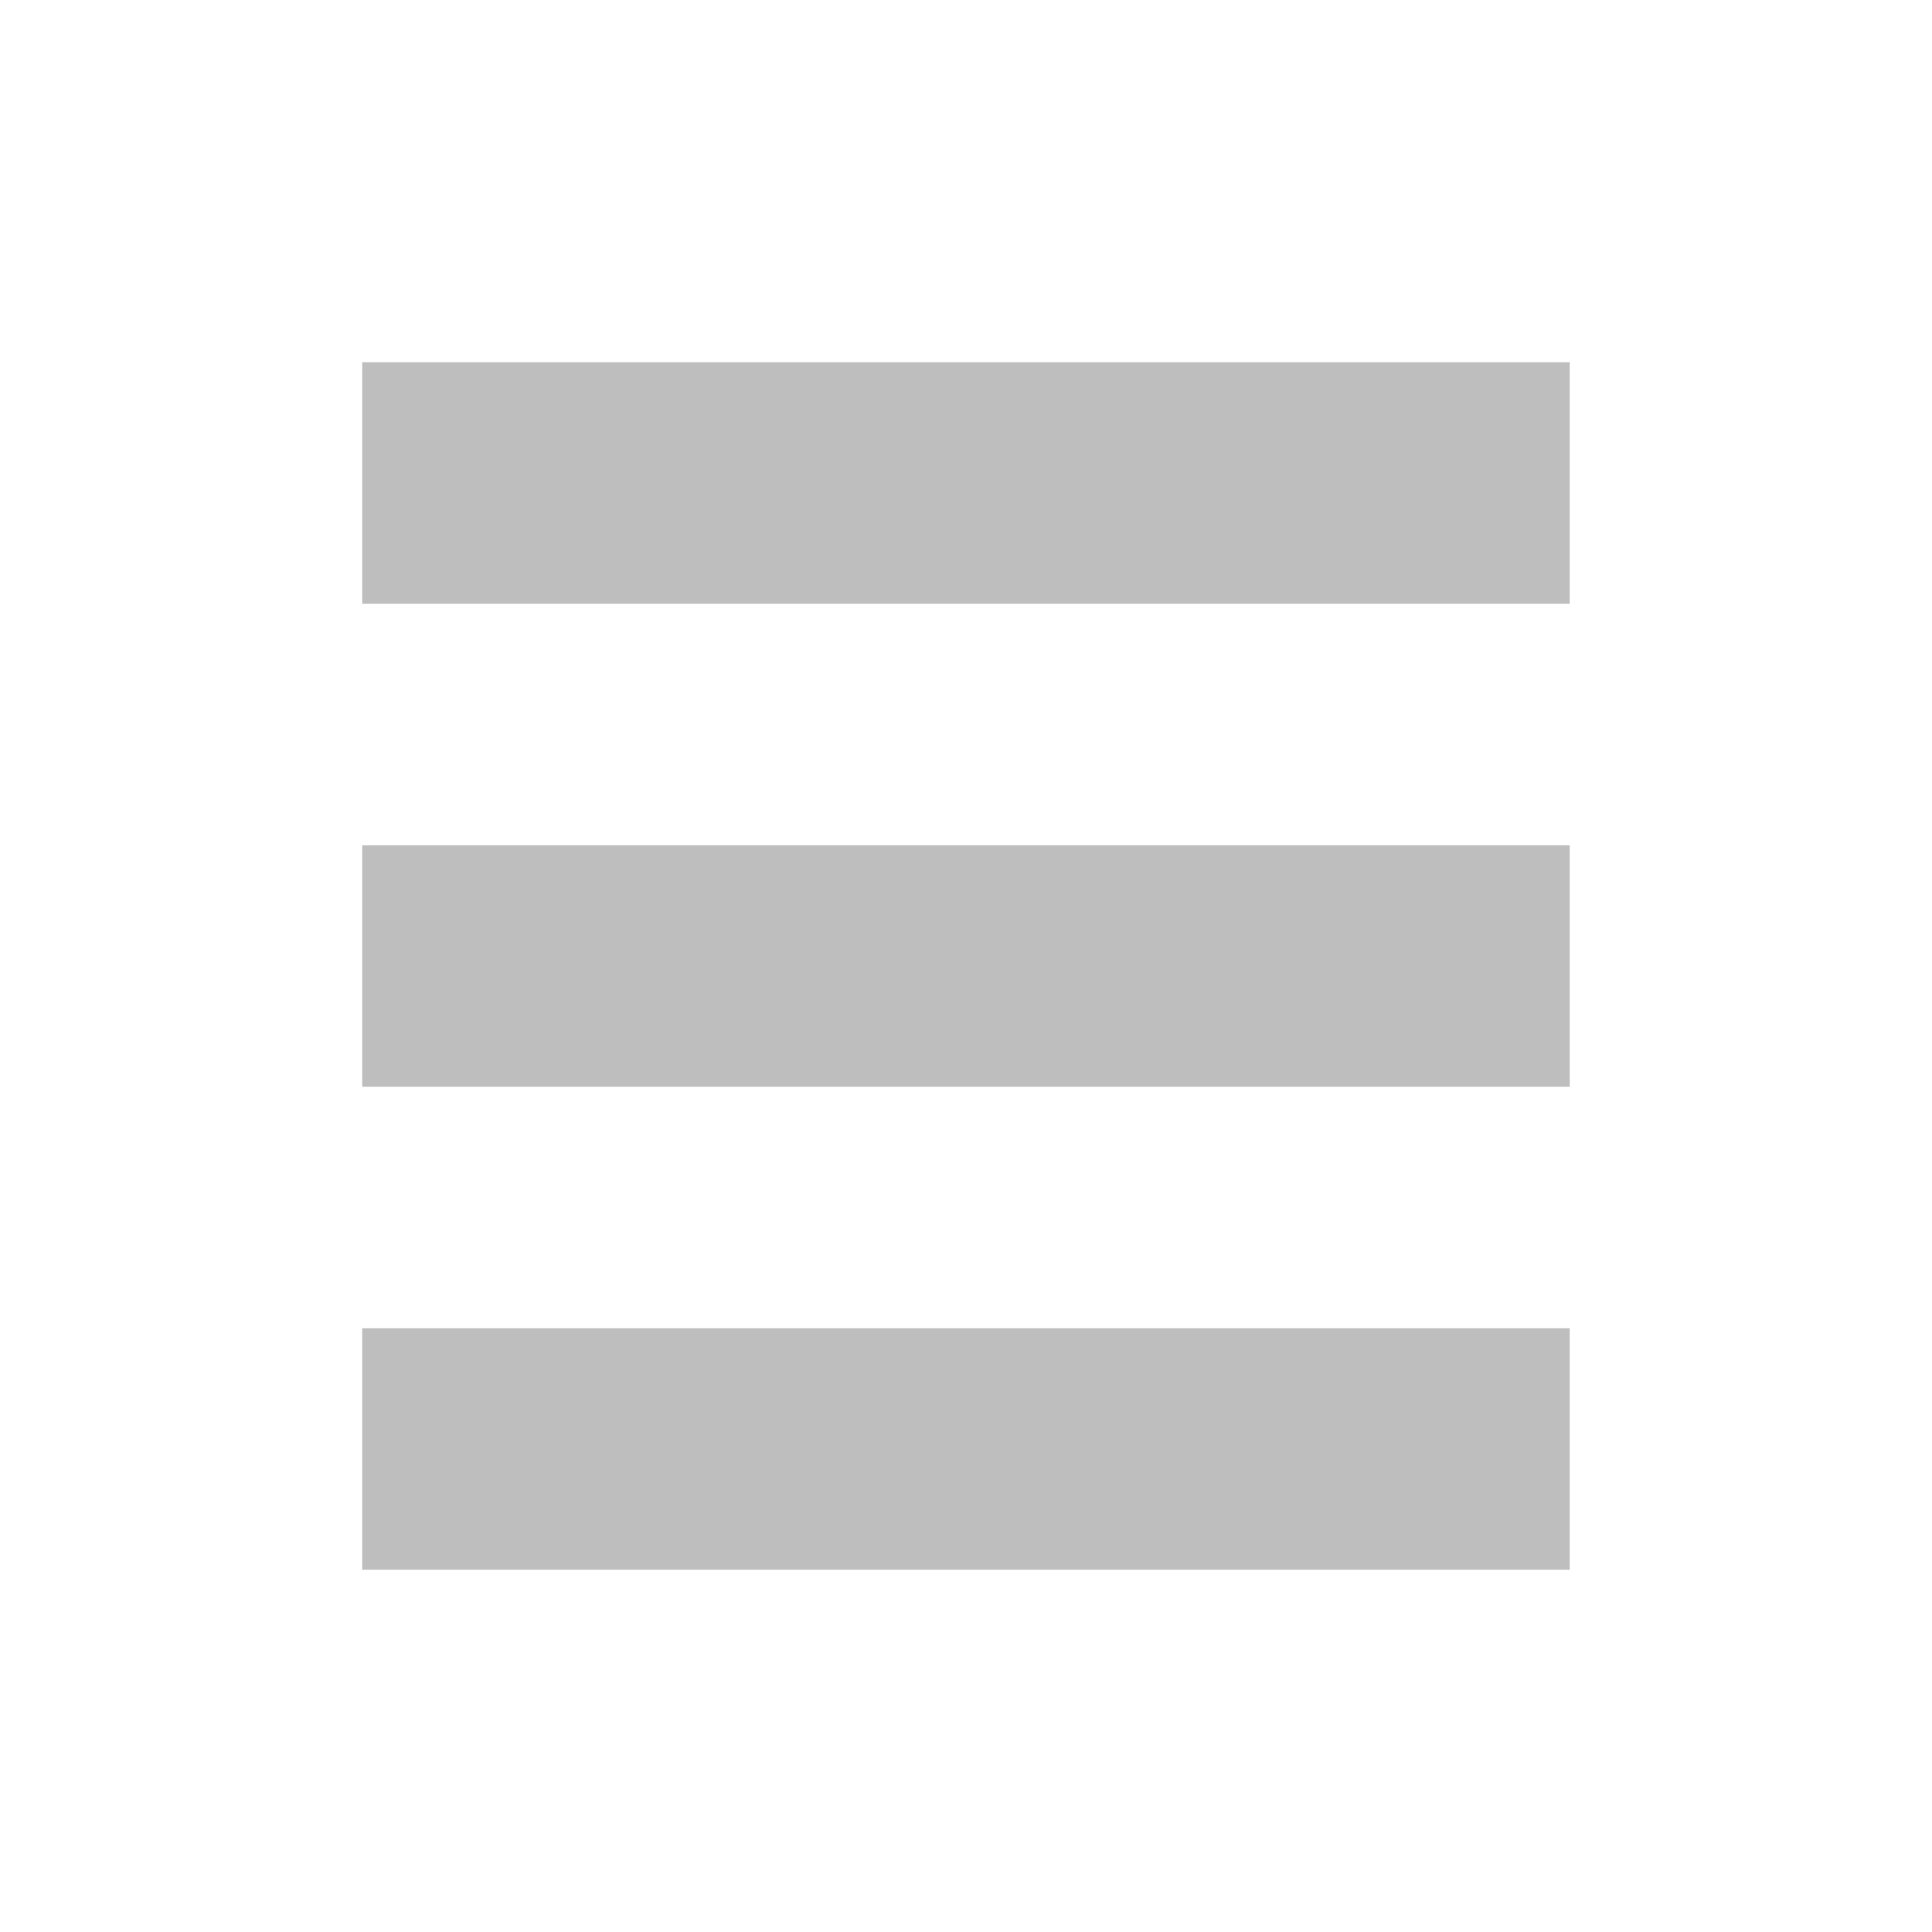
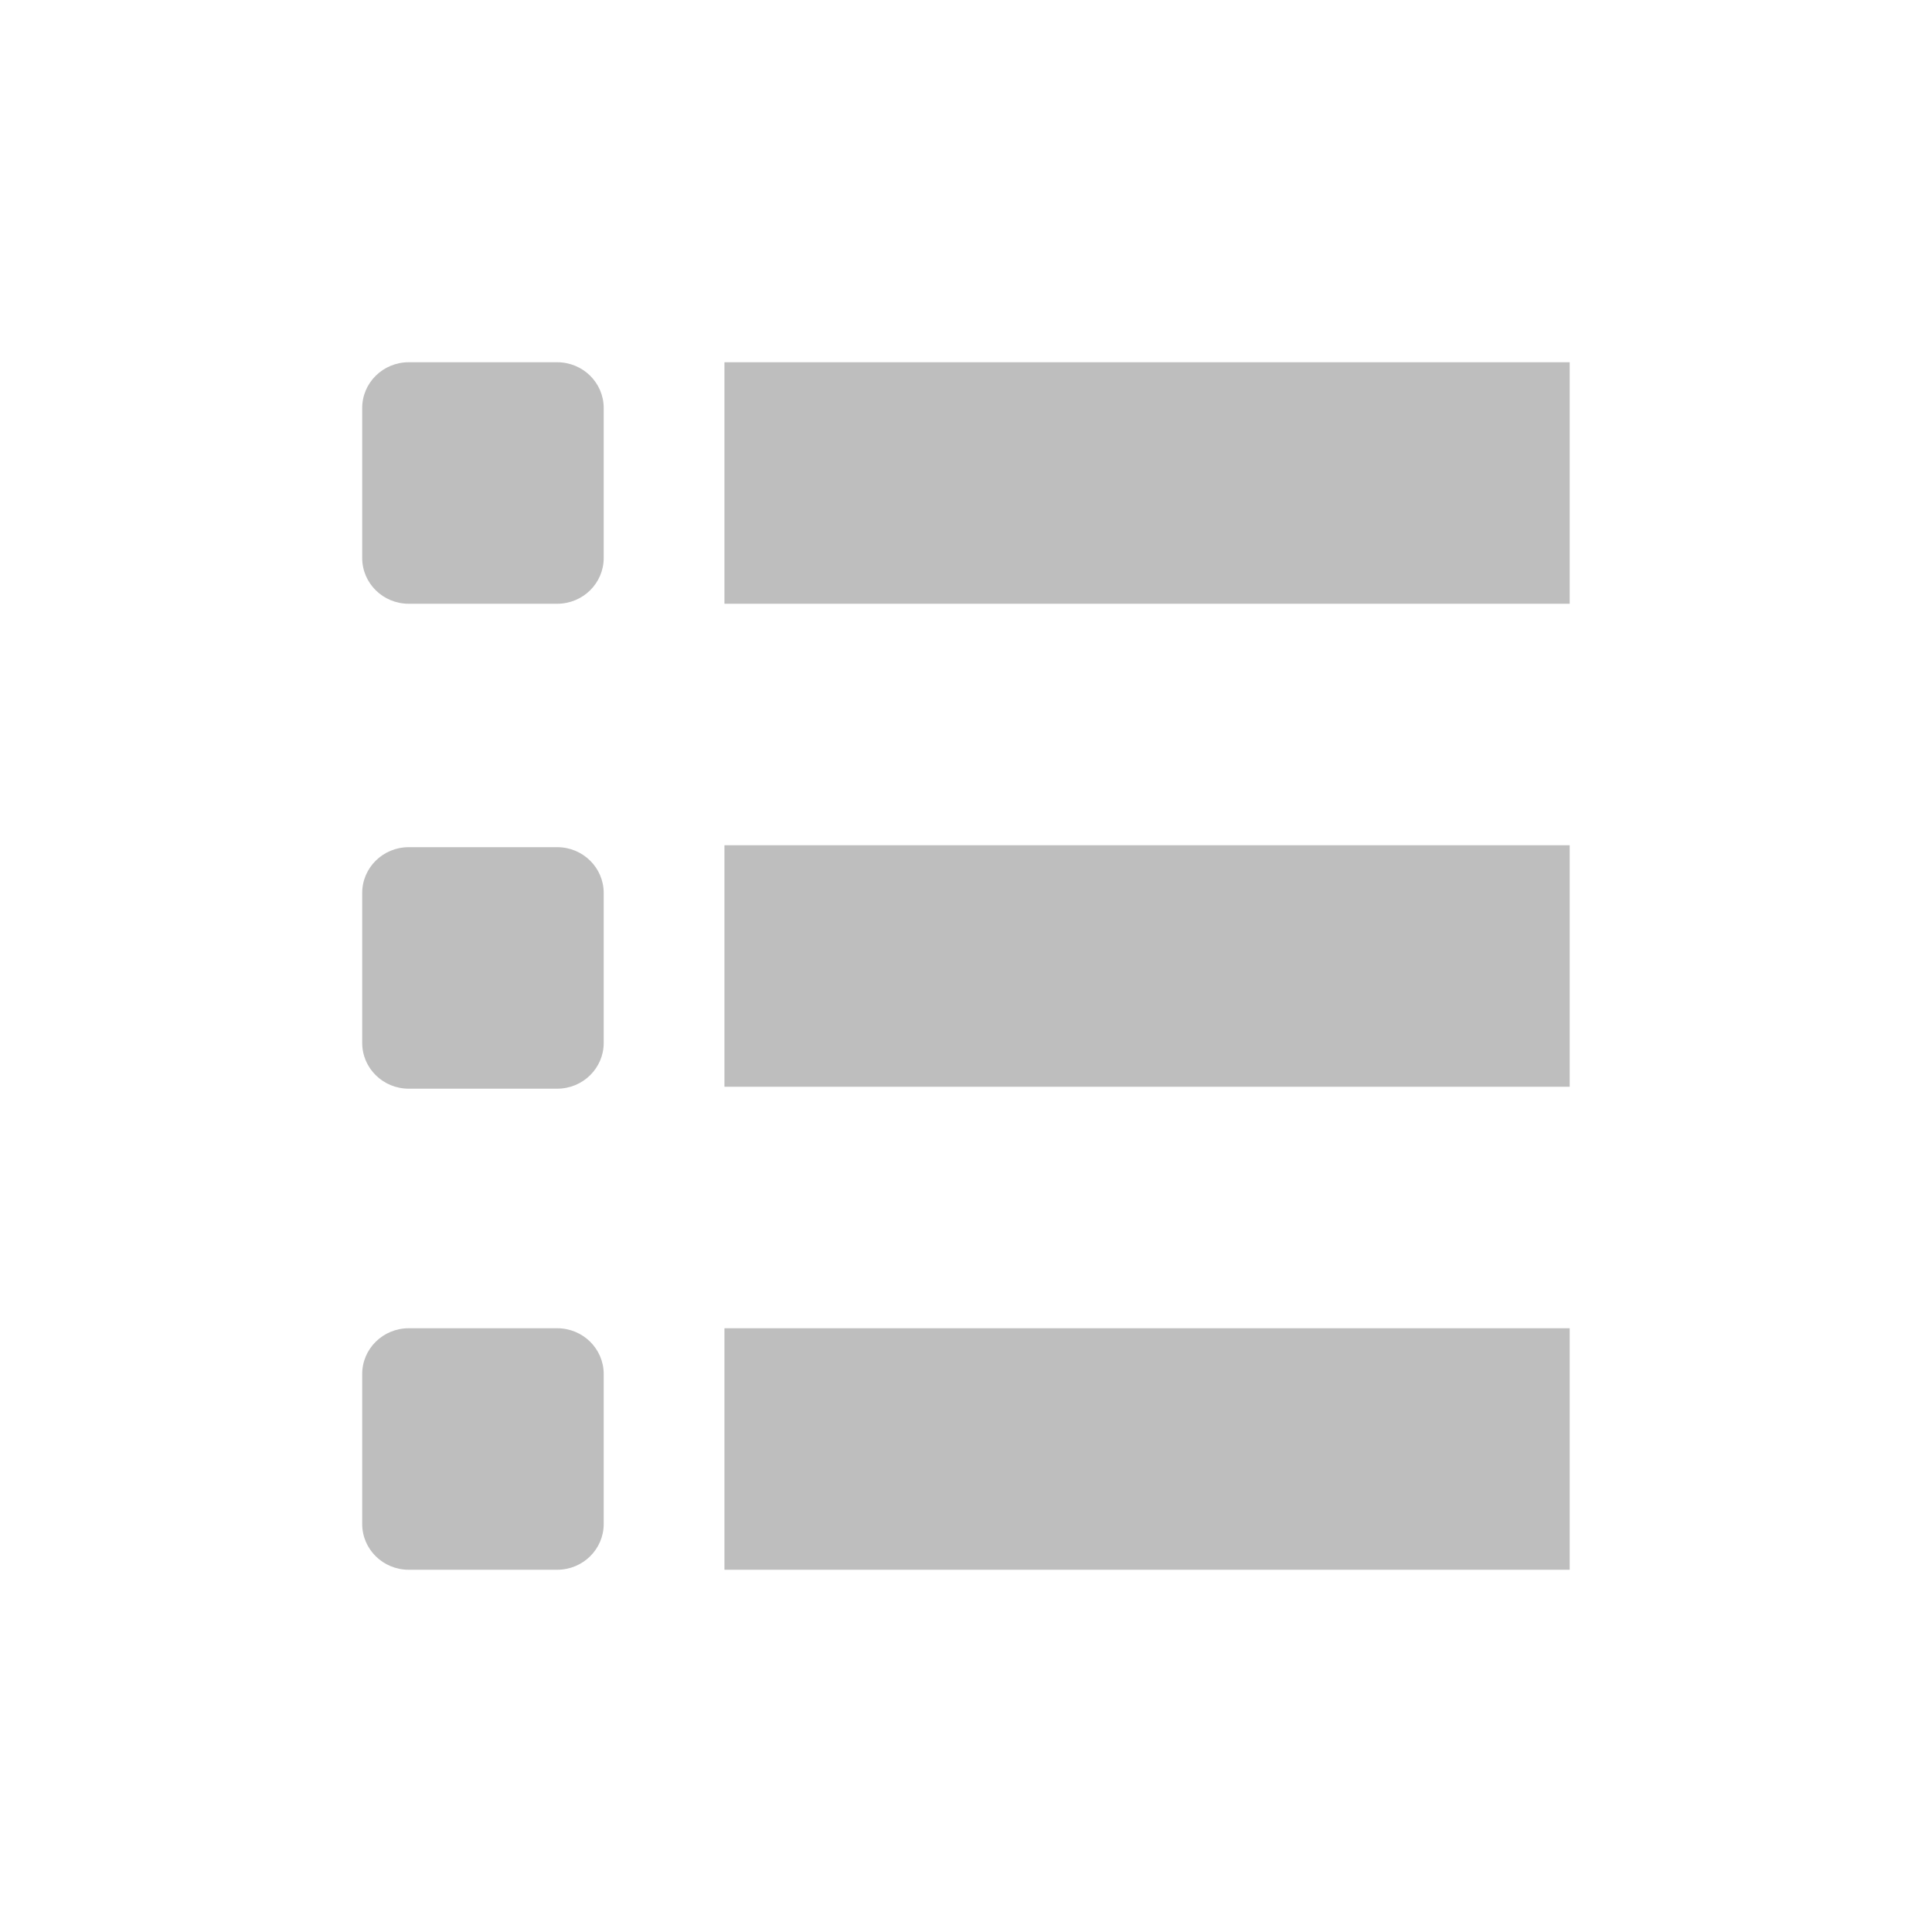
- <svg xmlns="http://www.w3.org/2000/svg" id="svg7384" version="1.1" height="16" width="16">
+ <svg xmlns="http://www.w3.org/2000/svg" height="16" id="svg7384" version="1.1" width="16">
  <defs id="defs7386" />
-   <g transform="translate(-40.0002,-746)" id="layer9" style="display:inline" />
-   <g transform="translate(-40.0002,-746)" id="layer10" />
-   <g transform="translate(-40.0002,-746)" id="layer11" />
-   <g transform="translate(-40.0002,-746)" id="layer12">
-     <rect x="43" y="749" id="rect7356" height="2" width="10" style="color:#bebebe;fill:#bebebe;fill-opacity:1;stroke:none;stroke-width:1;marker:none;visibility:visible;display:inline;overflow:visible" />
-     <rect x="43" y="753" id="rect7358" height="2" width="10" style="color:#bebebe;fill:#bebebe;fill-opacity:1;stroke:none;stroke-width:1;marker:none;visibility:visible;display:inline;overflow:visible" />
-     <rect x="43" y="757" id="rect7360" height="2" width="10" style="color:#bebebe;fill:#bebebe;fill-opacity:1;stroke:none;stroke-width:1;marker:none;visibility:visible;display:inline;overflow:visible" />
+   <g id="layer9" style="display:inline" transform="translate(-41.0004,-867)" />
+   <g id="layer10" style="display:inline" transform="translate(-41.0004,-867)" />
+   <g id="layer11" transform="translate(-41.0004,-867)" />
+   <g id="layer13" style="display:inline" transform="translate(-41.0004,-867)" />
+   <g id="layer14" transform="translate(-41.0004,-867)" />
+   <g id="layer15" style="display:inline" transform="translate(-41.0004,-867)" />
+   <g id="g71291" style="display:inline" transform="translate(-41.0004,-867)" />
+   <g id="g4953" style="display:inline" transform="translate(-41.0004,-867)" />
+   <g id="layer12" style="display:inline" transform="translate(-41.0004,-867)">
+     <rect height="2" id="rect5356" style="color:#bebebe;fill:#bebebe;fill-opacity:1;stroke:none;stroke-width:1;marker:none;visibility:visible;display:inline;overflow:visible" width="7" x="47" y="870" />
+     <rect height="2" id="rect5358" style="color:#bebebe;fill:#bebebe;fill-opacity:1;stroke:none;stroke-width:1;marker:none;visibility:visible;display:inline;overflow:visible" width="7" x="47" y="874" />
+     <rect height="2" id="rect5360" style="color:#bebebe;fill:#bebebe;fill-opacity:1;stroke:none;stroke-width:1;marker:none;visibility:visible;display:inline;overflow:visible" width="7" x="47" y="878" />
+     <rect height="2" id="rect5398" rx="0.385" ry="0.379" style="color:#000000;fill:#bebebe;fill-opacity:1;fill-rule:nonzero;stroke:none;stroke-width:1;marker:none;visibility:visible;display:inline;overflow:visible;enable-background:new" width="2" x="44" y="870" />
+     <rect height="2" id="rect5401" rx="0.385" ry="0.379" style="color:#000000;fill:#bebebe;fill-opacity:1;fill-rule:nonzero;stroke:none;stroke-width:1;marker:none;visibility:visible;display:inline;overflow:visible;enable-background:new" width="2" x="44" y="874.016" />
+     <rect height="2" id="rect5403" rx="0.385" ry="0.379" style="color:#000000;fill:#bebebe;fill-opacity:1;fill-rule:nonzero;stroke:none;stroke-width:1;marker:none;visibility:visible;display:inline;overflow:visible;enable-background:new" width="2" x="44" y="878" />
  </g>
-   <g transform="translate(-40.0002,-746)" id="layer13" />
-   <g transform="translate(-40.0002,-746)" id="layer14" />
-   <g transform="translate(-40.0002,-746)" id="layer15" style="display:inline" />
-   <g transform="translate(-40.0002,-746)" id="g4953" style="display:inline" />
</svg>
